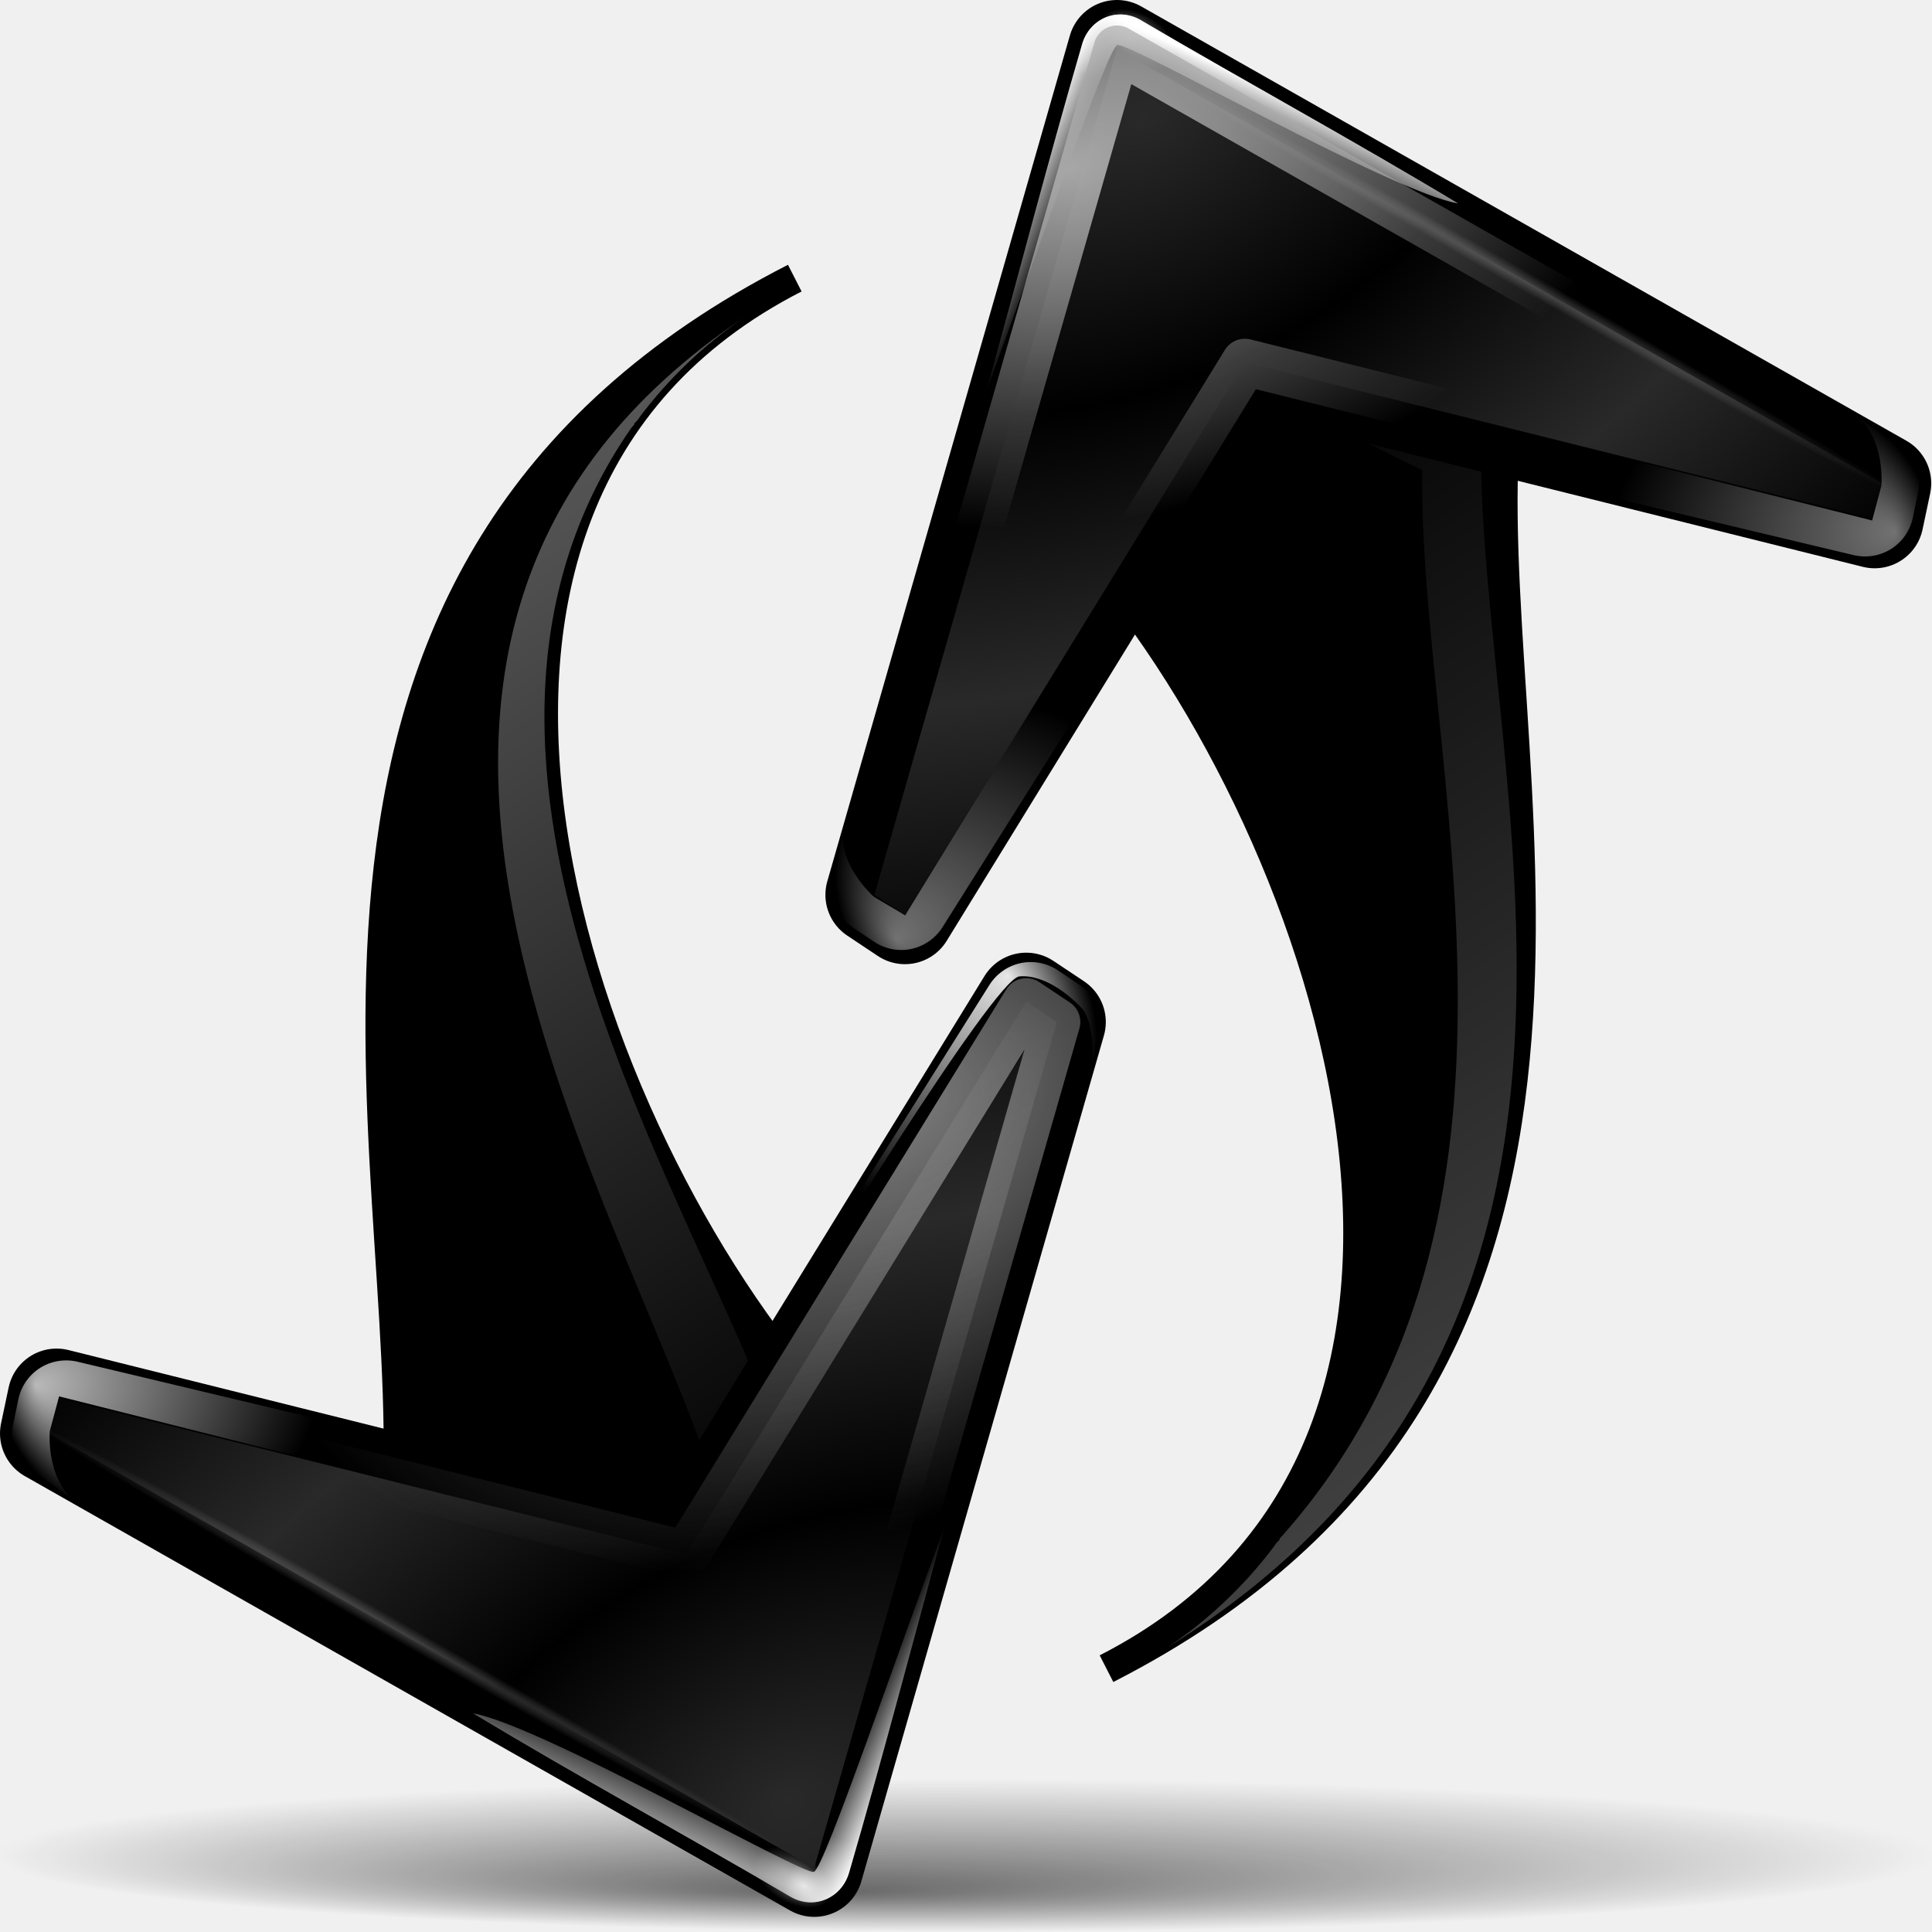
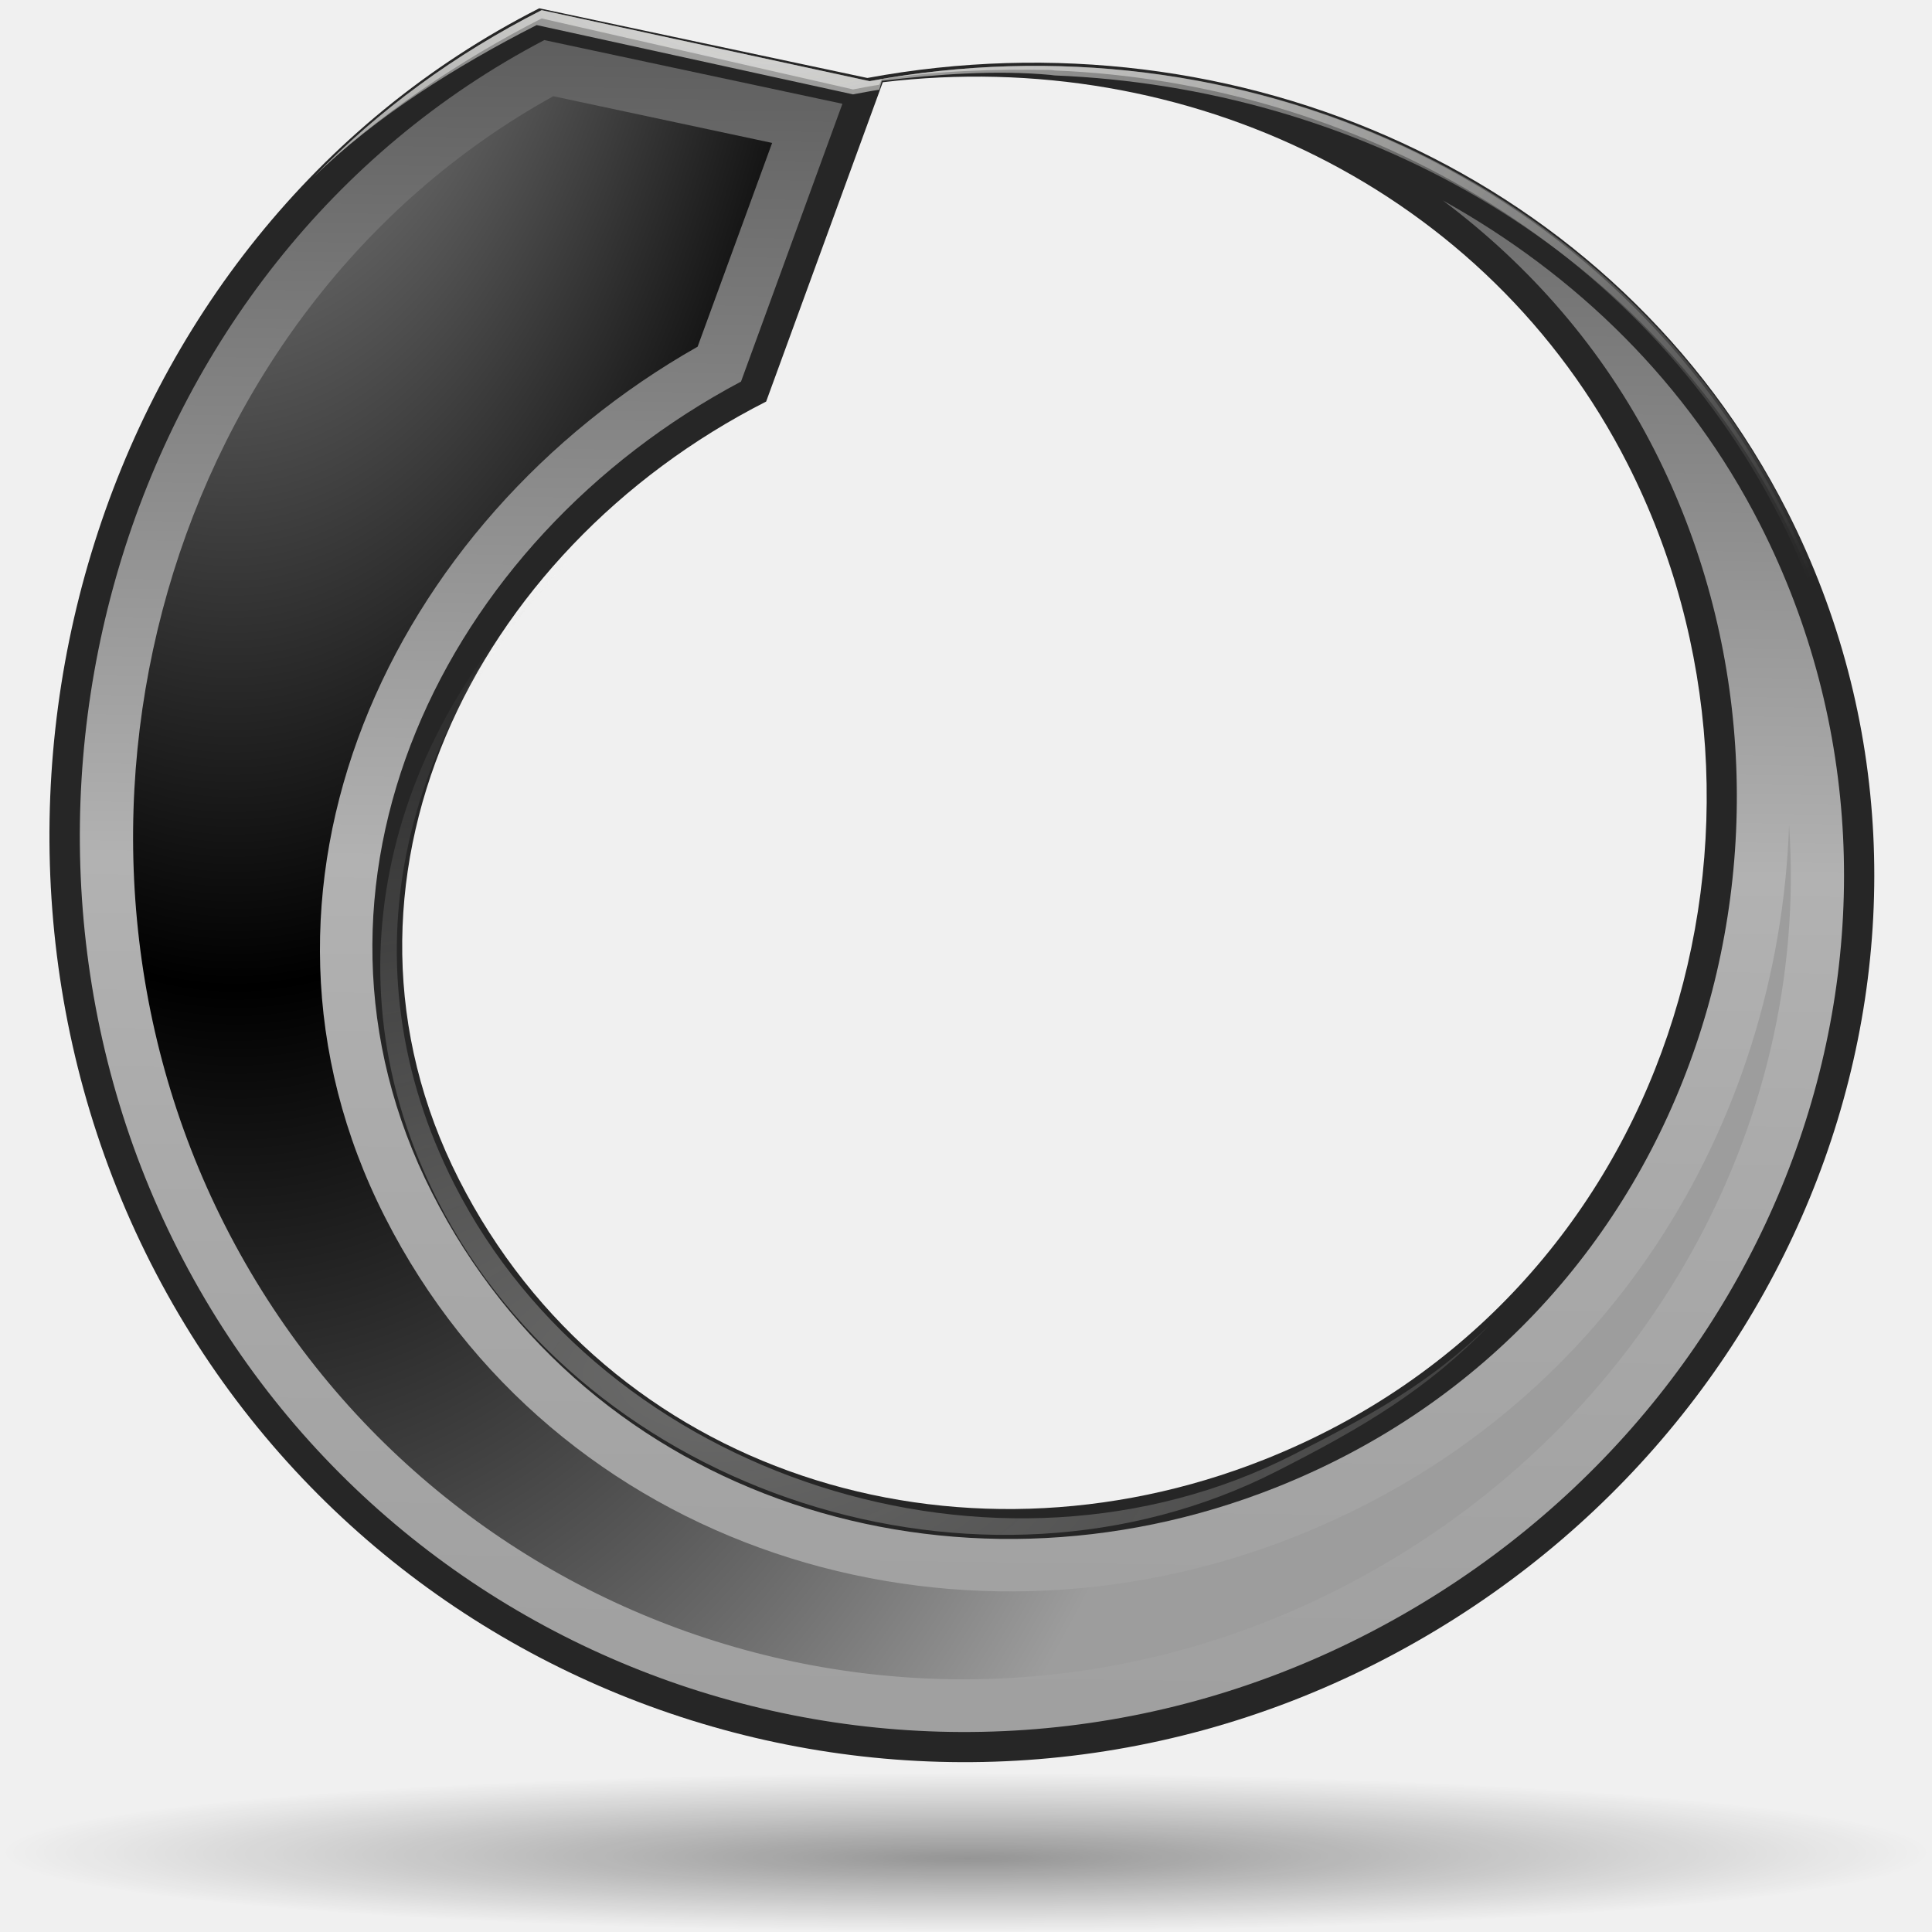
- <svg xmlns="http://www.w3.org/2000/svg" xmlns:xlink="http://www.w3.org/1999/xlink" width="128" height="128" id="svg9605" version="1.0">
-   <defs id="defs9607">
-     <linearGradient id="linearGradient15189">
-       <stop style="stop-color:#000000;stop-opacity:1;" offset="0" id="stop15191" />
-       <stop style="stop-color:#000000;stop-opacity:0;" offset="1" id="stop15193" />
+ <svg xmlns="http://www.w3.org/2000/svg" xmlns:xlink="http://www.w3.org/1999/xlink" width="128" height="128" id="svg6198" version="1.0">
+   <defs id="defs6200">
+     <linearGradient id="linearGradient3593">
+       <stop style="stop-color:#40a62f;stop-opacity:1;" offset="0" id="stop3595" />
+       <stop style="stop-color:#81db49;stop-opacity:1;" offset="1" id="stop3597" />
    </linearGradient>
-     <linearGradient id="linearGradient13386">
-       <stop style="stop-color:#ffffff;stop-opacity:1;" offset="0" id="stop13388" />
-       <stop style="stop-color:#ffffff;stop-opacity:0;" offset="1" id="stop13390" />
+     <radialGradient id="XMLID_15_" cx="538.773" cy="651.104" r="126.023" gradientTransform="translate(-484,-674)" gradientUnits="userSpaceOnUse">
+       <stop offset="0" style="stop-color:#CCEAAC" id="stop137" />
+       <stop offset="0.539" style="stop-color:#3BA42A" id="stop139" />
+       <stop offset="1" style="stop-color:#91E851" id="stop141" />
+     </radialGradient>
+     <linearGradient id="linearGradient3666">
+       <stop style="stop-color:#eeeeec;stop-opacity:1;" offset="0" id="stop3668" />
+       <stop style="stop-color:#eeeeec;stop-opacity:0;" offset="1" id="stop3670" />
    </linearGradient>
-     <linearGradient id="linearGradient12948">
-       <stop id="stop12950" offset="0" style="stop-color:#ffffff;stop-opacity:1;" />
-       <stop id="stop12952" offset="1" style="stop-color:#c0c0c0;stop-opacity:0;" />
+     <linearGradient id="linearGradient3291">
+       <stop style="stop-color:#000000;stop-opacity:1;" offset="0" id="stop3293" />
+       <stop style="stop-color:#000000;stop-opacity:0;" offset="1" id="stop3295" />
    </linearGradient>
-     <linearGradient id="linearGradient4110">
-       <stop style="stop-color:#292929;stop-opacity:1;" offset="0" id="stop4113" />
-       <stop style="stop-color:#000000;stop-opacity:1;" offset="1" id="stop4115" />
+     <radialGradient xlink:href="#linearGradient3291" id="radialGradient7030" gradientUnits="userSpaceOnUse" gradientTransform="matrix(1,0,0,0.197801,5.012462e-5,92.8217)" cx="63.912" cy="115.709" fx="64.023" fy="120.679" r="63.912" />
+     <linearGradient xlink:href="#linearGradient2862" id="linearGradient3643" gradientUnits="userSpaceOnUse" gradientTransform="matrix(1.637507,1.823298,-1.823298,1.637507,70.32441,-263.4837)" x1="91.476" y1="53.719" x2="133.017" y2="92.015" />
+     <radialGradient xlink:href="#linearGradient3666" id="radialGradient3672" cx="47.775" cy="4.572" fx="47.775" fy="4.572" r="47.213" gradientTransform="matrix(1.909785,0.299083,-0.164466,1.050192,-40.97004,-20.16086)" gradientUnits="userSpaceOnUse" />
+     <radialGradient xlink:href="#linearGradient3666" id="radialGradient3678" gradientUnits="userSpaceOnUse" gradientTransform="matrix(1.909785,0.299083,-0.164466,1.050192,-40.97004,-20.16086)" cx="53.44" cy="91.573" fx="53.44" fy="91.573" r="47.213" />
+     <radialGradient xlink:href="#linearGradient3666" id="radialGradient2695" gradientUnits="userSpaceOnUse" gradientTransform="matrix(1.909785,0.299083,-0.164466,1.050192,-40.97004,-20.16086)" cx="47.775" cy="4.572" fx="47.775" fy="4.572" r="47.213" />
+     <linearGradient y2="24.089" x2="-180.695" y1="-39.183" x1="-170.7" gradientTransform="matrix(1.061281,0,0,1.07563,249.5936,-34.995)" gradientUnits="userSpaceOnUse" id="linearGradient3060" xlink:href="#linearGradient3115" />
+     <radialGradient r="126.023" fy="769.362" fx="447.076" cy="769.362" cx="447.076" gradientTransform="matrix(0,1.11393,-1.118679,0,895.4173,-580.4008)" gradientUnits="userSpaceOnUse" id="radialGradient3071" xlink:href="#radialGradient2854" />
+     <radialGradient id="radialGradient2854" cx="538.773" cy="651.104" r="126.023" gradientTransform="translate(-484,-674)" gradientUnits="userSpaceOnUse">
+       <stop offset="0" style="stop-color:#cbcbcb;stop-opacity:1;" id="stop2856" />
+       <stop offset="0.539" style="stop-color:black;stop-opacity:1;" id="stop2858" />
+       <stop offset="1" style="stop-color:#9d9d9d;stop-opacity:1;" id="stop2860" />
+     </radialGradient>
+     <linearGradient y2="734.464" x2="595.602" y1="734.464" x1="482.609" gradientTransform="matrix(0,1.11393,-1.118679,0,895.4174,-580.4007)" gradientUnits="userSpaceOnUse" id="linearGradient3074" xlink:href="#linearGradient2862" />
+     <linearGradient id="linearGradient2862" gradientUnits="userSpaceOnUse" x1="538.773" y1="677.877" x2="538.773" y2="789.122" gradientTransform="translate(-484,-674)">
+       <stop offset="0.006" style="stop-color:#4d4d4d;stop-opacity:1;" id="stop2864" />
+       <stop offset="0.135" style="stop-color:#676767;stop-opacity:1;" id="stop2866" />
+       <stop offset="0.483" style="stop-color:#b2b2b2;stop-opacity:1;" id="stop2868" />
+       <stop offset="0.63" style="stop-color:#aaa;stop-opacity:1;" id="stop2870" />
+       <stop offset="0.853" style="stop-color:#a1a1a1;stop-opacity:1;" id="stop2872" />
+       <stop offset="1" style="stop-color:#9d9d9d;stop-opacity:1;" id="stop2874" />
    </linearGradient>
-     <linearGradient id="linearGradient12918">
-       <stop style="stop-color:#a7a7a7;stop-opacity:1;" offset="0" id="stop12920" />
-       <stop style="stop-color:#b4b4b4;stop-opacity:0" offset="1" id="stop12922" />
+     <radialGradient fy="739.426" fx="589.079" r="121.547" cy="739.426" cx="589.079" gradientTransform="matrix(0,0.812761,-1.118679,0,895.4173,-402.9884)" gradientUnits="userSpaceOnUse" id="radialGradient3077" xlink:href="#radialGradient2876" />
+     <radialGradient id="radialGradient2876" cx="538.773" cy="792.996" r="121.547" gradientTransform="translate(-484,-674)" gradientUnits="userSpaceOnUse">
+       <stop offset="0" style="stop-color:#d9d9d9;stop-opacity:1;" id="stop2878" />
+       <stop offset="0.049" style="stop-color:#c7c7c7;stop-opacity:1;" id="stop2880" />
+       <stop offset="0.105" style="stop-color:#b9b9b9;stop-opacity:1;" id="stop2882" />
+       <stop offset="0.143" style="stop-color:#aeaeae;stop-opacity:1;" id="stop2884" />
+       <stop offset="0.216" style="stop-color:#a9a9a9;stop-opacity:1;" id="stop2886" />
+       <stop offset="0.27" style="stop-color:#a6a6a6;stop-opacity:1;" id="stop2888" />
+       <stop offset="0.399" style="stop-color:#676767;stop-opacity:1;" id="stop2890" />
+       <stop offset="0.4" style="stop-color:#676767;stop-opacity:1;" id="stop2892" />
+       <stop offset="0.448" style="stop-color:#545454;stop-opacity:1;" id="stop2894" />
+       <stop offset="0.496" style="stop-color:#414141;stop-opacity:1;" id="stop2896" />
+       <stop offset="0.54" style="stop-color:#353535;stop-opacity:1;" id="stop2898" />
+       <stop offset="0.571" style="stop-color:#313131;stop-opacity:1;" id="stop2900" />
+       <stop offset="0.595" style="stop-color:#3e3e3e;stop-opacity:1;" id="stop2902" />
+       <stop offset="0.646" style="stop-color:#5f5f5f;stop-opacity:1;" id="stop2904" />
+       <stop offset="0.693" style="stop-color:#707070;stop-opacity:1;" id="stop2906" />
+       <stop offset="0.736" style="stop-color:#7b7b7b;stop-opacity:1;" id="stop2908" />
+       <stop offset="0.77" style="stop-color:#7f7f7f;stop-opacity:1;" id="stop2910" />
+       <stop offset="1" style="stop-color:#313131;stop-opacity:1;" id="stop2912" />
+     </radialGradient>
+     <linearGradient gradientTransform="matrix(1.061281,0,0,1.07563,249.5936,-34.995)" gradientUnits="userSpaceOnUse" y2="24.089" x2="-180.695" y1="-39.183" x1="-170.7" id="linearGradient3123" xlink:href="#linearGradient3115" />
+     <linearGradient id="linearGradient3115">
+       <stop id="stop3117" offset="0" style="stop-color:white;stop-opacity:1;" />
+       <stop id="stop3119" offset="1" style="stop-color:white;stop-opacity:0;" />
    </linearGradient>
-     <linearGradient id="linearGradient2288">
-       <stop id="stop2290" offset="0" style="stop-color:#a7a7a7;stop-opacity:0;" />
-       <stop style="stop-color:#adadad;stop-opacity:1;" offset="0.783" id="stop2294" />
-       <stop id="stop2296" offset="0.84" style="stop-color:#b0b0b0;stop-opacity:0;" />
-       <stop id="stop2292" offset="1" style="stop-color:#b4b4b4;stop-opacity:0" />
+     <linearGradient y2="732.408" x2="369.639" y1="751.391" x1="600.929" gradientTransform="matrix(0,1.11393,-1.118679,0,895.4173,-580.4008)" gradientUnits="userSpaceOnUse" id="linearGradient3090" xlink:href="#linearGradient2914" />
+     <linearGradient id="linearGradient2914" gradientUnits="userSpaceOnUse" x1="538.773" y1="793" x2="538.773" y2="674" gradientTransform="translate(-484,-674)">
+       <stop offset="0" style="stop-color:#262626;stop-opacity:1;" id="stop2916" />
+       <stop offset="0.112" style="stop-color:#313131;stop-opacity:1;" id="stop2918" />
+       <stop offset="0.375" style="stop-color:#4d4d4d;stop-opacity:1;" id="stop2920" />
+       <stop offset="0.423" style="stop-color:#505050;stop-opacity:1;" id="stop2922" />
+       <stop offset="0.437" style="stop-color:#575757;stop-opacity:1;" id="stop2924" />
+       <stop offset="0.449" style="stop-color:#646464;stop-opacity:1;" id="stop2926" />
+       <stop offset="0.461" style="stop-color:#757575;stop-opacity:1;" id="stop2928" />
+       <stop offset="0.471" style="stop-color:#8a8a8a;stop-opacity:1;" id="stop2930" />
+       <stop offset="0.481" style="stop-color:#a3a3a3;stop-opacity:1;" id="stop2932" />
+       <stop offset="0.491" style="stop-color:silver;stop-opacity:1;" id="stop2934" />
+       <stop offset="0.494" style="stop-color:#dfdfdf;stop-opacity:1;" id="stop2936" />
+       <stop offset="0.517" style="stop-color:#afafaf;stop-opacity:1;" id="stop2938" />
+       <stop offset="0.533" style="stop-color:#949494;stop-opacity:1;" id="stop2940" />
+       <stop offset="0.555" style="stop-color:#7c7c7c;stop-opacity:1;" id="stop2942" />
+       <stop offset="0.585" style="stop-color:#656565;stop-opacity:1;" id="stop2944" />
+       <stop offset="0.609" style="stop-color:#525252;stop-opacity:1;" id="stop2946" />
+       <stop offset="0.642" style="stop-color:#434343;stop-opacity:1;" id="stop2948" />
+       <stop offset="0.693" style="stop-color:#393939;stop-opacity:1;" id="stop2951" />
+       <stop offset="0.74" style="stop-color:#333;stop-opacity:1;" id="stop2953" />
+       <stop offset="0.899" style="stop-color:#313131;stop-opacity:1;" id="stop2955" />
+       <stop offset="1" style="stop-color:#a6a8a4;stop-opacity:1;" id="stop2957" />
    </linearGradient>
-     <linearGradient id="linearGradient5100">
-       <stop style="stop-color:#ffffff;stop-opacity:1;" offset="0" id="stop5102" />
-       <stop style="stop-color:#c0c0c0;stop-opacity:0;" offset="1" id="stop5104" />
-     </linearGradient>
-     <linearGradient id="linearGradient5979">
-       <stop id="stop5981" offset="0" style="stop-color:#ffffff;stop-opacity:1;" />
-       <stop id="stop5983" offset="1" style="stop-color:#ffffff;stop-opacity:0;" />
-     </linearGradient>
-     <linearGradient id="linearGradient8616">
-       <stop id="stop8618" offset="0" style="stop-color:#292929;stop-opacity:1;" />
-       <stop id="stop8620" offset="1" style="stop-color:#000000;stop-opacity:1;" />
-     </linearGradient>
-     <linearGradient id="linearGradient4221">
-       <stop id="stop4223" offset="0" style="stop-color:#ffffff;stop-opacity:1;" />
-       <stop id="stop4225" offset="1" style="stop-color:#ffffff;stop-opacity:0;" />
-     </linearGradient>
-     <linearGradient id="linearGradient7737">
-       <stop id="stop7739" offset="0" style="stop-color:#ffffff;stop-opacity:1;" />
-       <stop id="stop7741" offset="1" style="stop-color:#ffffff;stop-opacity:0;" />
-     </linearGradient>
-     <linearGradient id="linearGradient3342">
-       <stop id="stop3344" offset="0" style="stop-color:#ffffff;stop-opacity:1;" />
-       <stop id="stop3346" offset="1" style="stop-color:#ffffff;stop-opacity:0;" />
-     </linearGradient>
-     <linearGradient id="linearGradient2463">
-       <stop id="stop2465" offset="0" style="stop-color:#a7a7a7;stop-opacity:1;" />
-       <stop id="stop2467" offset="1" style="stop-color:#b4b4b4;stop-opacity:0" />
-     </linearGradient>
-     <linearGradient id="linearGradient6858">
-       <stop id="stop6860" offset="0" style="stop-color:#ffffff;stop-opacity:1;" />
-       <stop id="stop6862" offset="1" style="stop-color:#ffffff;stop-opacity:0;" />
-     </linearGradient>
-     <linearGradient xlink:href="#linearGradient13386" id="linearGradient13392" x1="59.919" y1="57.26" x2="33.487" y2="16.717" gradientUnits="userSpaceOnUse" gradientTransform="matrix(1.984308,0,0,1.984308,1.984206,7.855288e-5)" />
-     <linearGradient xlink:href="#linearGradient13386" id="linearGradient13396" gradientUnits="userSpaceOnUse" gradientTransform="matrix(-1.984308,0,0,-1.984308,123.834,130.3175)" x1="59.919" y1="57.26" x2="33.487" y2="16.717" />
-     <radialGradient xlink:href="#linearGradient5100" id="radialGradient14282" gradientUnits="userSpaceOnUse" gradientTransform="matrix(1,-4.222201e-15,-6.396391e-16,0.941176,7.818156e-13,3.492906)" cx="23.19" cy="59.379" fx="22.471" fy="59.355" r="2.108" />
-     <radialGradient xlink:href="#linearGradient5979" id="radialGradient14284" gradientUnits="userSpaceOnUse" gradientTransform="matrix(0.328367,-0.731574,0.692942,0.311029,156.1677,286.2675)" cx="18.161" cy="104.752" fx="3.184" fy="100.124" r="20.706" />
-     <radialGradient xlink:href="#linearGradient8616" id="radialGradient14286" gradientUnits="userSpaceOnUse" gradientTransform="matrix(1.145609,-0.834632,-0.666395,-0.914703,198.5568,328.5925)" spreadMethod="reflect" cx="61.989" cy="66.13" fx="62.93" fy="52.414" r="36.803" />
-     <linearGradient xlink:href="#linearGradient4221" id="linearGradient14288" gradientUnits="userSpaceOnUse" gradientTransform="matrix(0.786053,-0.512939,0.52402,0.803034,168.37,237.2967)" x1="52.247" y1="29.376" x2="56.443" y2="33.798" />
-     <radialGradient xlink:href="#linearGradient7737" id="radialGradient14290" gradientUnits="userSpaceOnUse" gradientTransform="matrix(1,-1.412856e-16,-5.719961e-18,1.118215e-2,-5.60655e-13,9.39377)" cx="1.714" cy="9.5" fx="1.714" fy="9.5" r="44.714" />
-     <linearGradient xlink:href="#linearGradient3342" id="linearGradient14292" gradientUnits="userSpaceOnUse" gradientTransform="matrix(0.786053,-0.512939,0.52402,0.803034,168.37,237.2967)" x1="75.534" y1="28.401" x2="70.538" y2="33.272" />
-     <radialGradient xlink:href="#linearGradient2463" id="radialGradient14294" gradientUnits="userSpaceOnUse" gradientTransform="matrix(0.546489,0.837467,1.237029,-0.807223,143.5596,250.3955)" cx="91.683" cy="42.843" fx="93.456" fy="35.749" r="39.198" />
-     <radialGradient xlink:href="#linearGradient6858" id="radialGradient14296" gradientUnits="userSpaceOnUse" gradientTransform="matrix(-0.801866,5.959474e-3,5.646549e-3,0.759523,320.771,178.8556)" cx="18.161" cy="104.752" fx="3.184" fy="100.124" r="20.706" />
-     <radialGradient xlink:href="#linearGradient5100" id="radialGradient14298" gradientUnits="userSpaceOnUse" gradientTransform="matrix(1,-4.118823e-15,-5.331067e-16,0.941176,6.624595e-13,3.492906)" cx="23.19" cy="59.379" fx="22.471" fy="59.355" r="2.108" />
-     <radialGradient xlink:href="#linearGradient5979" id="radialGradient14300" gradientUnits="userSpaceOnUse" gradientTransform="matrix(0.328367,-0.731574,0.692942,0.311029,156.1677,286.2675)" cx="18.161" cy="104.752" fx="3.184" fy="100.124" r="20.706" />
-     <radialGradient xlink:href="#linearGradient8616" id="radialGradient14302" gradientUnits="userSpaceOnUse" gradientTransform="matrix(1.145609,-0.834632,-0.666395,-0.914703,198.5568,328.5925)" spreadMethod="reflect" cx="61.989" cy="66.13" fx="62.93" fy="52.414" r="36.803" />
-     <linearGradient xlink:href="#linearGradient4221" id="linearGradient14304" gradientUnits="userSpaceOnUse" gradientTransform="matrix(0.786053,-0.512939,0.52402,0.803034,168.37,237.2967)" x1="52.247" y1="29.376" x2="56.443" y2="33.798" />
-     <radialGradient xlink:href="#linearGradient7737" id="radialGradient14306" gradientUnits="userSpaceOnUse" gradientTransform="matrix(1,-2.668362e-16,-2.185899e-18,1.118215e-2,-4.836067e-13,9.39377)" cx="1.714" cy="9.5" fx="1.714" fy="9.5" r="44.714" />
-     <linearGradient xlink:href="#linearGradient3342" id="linearGradient14308" gradientUnits="userSpaceOnUse" gradientTransform="matrix(0.786053,-0.512939,0.52402,0.803034,168.37,237.2967)" x1="75.534" y1="28.401" x2="70.538" y2="33.272" />
-     <radialGradient xlink:href="#linearGradient2463" id="radialGradient14310" gradientUnits="userSpaceOnUse" gradientTransform="matrix(0.546489,0.837467,1.237029,-0.807223,143.5596,250.3955)" cx="31.688" cy="61.555" fx="33.461" fy="54.461" r="39.198" />
-     <radialGradient xlink:href="#linearGradient6858" id="radialGradient14312" gradientUnits="userSpaceOnUse" gradientTransform="matrix(-0.801866,5.959474e-3,5.646549e-3,0.759523,320.771,178.8556)" cx="18.161" cy="104.752" fx="3.184" fy="100.124" r="20.706" />
-     <radialGradient xlink:href="#linearGradient15189" id="radialGradient15195" cx="63.918" cy="122.932" fx="53.783" fy="154.019" r="64.245" gradientTransform="matrix(1,0,0,7.888041e-2,0,113.2354)" gradientUnits="userSpaceOnUse" />
-     <radialGradient xlink:href="#linearGradient6858" id="radialGradient15198" gradientUnits="userSpaceOnUse" gradientTransform="matrix(0.512272,9.486785e-2,8.985717e-2,-0.485221,-8.261566,140.0699)" cx="18.161" cy="104.752" fx="3.184" fy="100.124" r="20.706" />
-     <radialGradient xlink:href="#linearGradient2463" id="radialGradient15201" gradientUnits="userSpaceOnUse" gradientTransform="matrix(-0.245574,-0.601495,-0.888473,0.362739,113.5908,116.2379)" cx="91.683" cy="42.843" fx="93.456" fy="35.749" r="39.198" />
-     <linearGradient xlink:href="#linearGradient3342" id="linearGradient15204" gradientUnits="userSpaceOnUse" gradientTransform="matrix(-0.564568,0.230498,-0.235477,-0.576764,96.15154,121.5412)" x1="75.534" y1="28.401" x2="70.538" y2="33.272" />
-     <linearGradient xlink:href="#linearGradient4221" id="linearGradient15208" gradientUnits="userSpaceOnUse" gradientTransform="matrix(-0.564568,0.230498,-0.235477,-0.576764,96.15154,121.5412)" x1="52.247" y1="29.376" x2="56.443" y2="33.798" />
-     <radialGradient xlink:href="#linearGradient8616" id="radialGradient15211" gradientUnits="userSpaceOnUse" gradientTransform="matrix(-0.833526,0.391474,0.312562,0.665521,88.12827,59.58593)" spreadMethod="reflect" cx="61.989" cy="66.13" fx="62.93" fy="52.414" r="36.803" />
-     <radialGradient xlink:href="#linearGradient5979" id="radialGradient15214" gradientUnits="userSpaceOnUse" gradientTransform="matrix(-0.299497,0.426291,-0.40378,-0.283683,110.0117,91.48545)" cx="18.161" cy="104.752" fx="5.485" fy="102.991" r="20.706" />
+     <radialGradient cx="265.393" cy="-6078.353" r="253.019" fx="369.524" fy="-6078.353" id="path2295_1_" gradientUnits="userSpaceOnUse" gradientTransform="matrix(0.183616,0,0,-1.462967e-2,-0.962917,-7.25873)">
+       <stop style="stop-color:#000000;stop-opacity:1" offset="0" id="stop8" />
+       <stop style="stop-color:#ffffff;stop-opacity:1" offset="1" id="stop10" />
+     </radialGradient>
+     <linearGradient xlink:href="#linearGradient2914" id="linearGradient2958" x1="124.177" y1="116.748" x2="151.047" y2="-92.319" gradientUnits="userSpaceOnUse" />
+     <radialGradient xlink:href="#radialGradient2854" id="radialGradient2960" cx="14.589" cy="-39.293" fx="14.589" fy="-39.293" r="54.916" gradientTransform="matrix(1.55887,-1.931423e-2,4.198327e-2,3.38851,-6.503916,98.55376)" gradientUnits="userSpaceOnUse" />
  </defs>
  <g id="layer1">
-     <path style="opacity:0.577;fill:url(#radialGradient15195);fill-opacity:1.0;fill-rule:nonzero;stroke:none;stroke-width:5.236;stroke-linecap:round;stroke-linejoin:round;stroke-miterlimit:4;stroke-dasharray:none;stroke-dashoffset:4;stroke-opacity:1" id="path14314" d="M 128.163 122.932 A 64.245 5.068 0 1 1  -0.327,122.932 A 64.245 5.068 0 1 1  128.163 122.932 z" />
-     <path id="path11619" d="M 71.545,35.853 C 87.478,53.507 102.694,95.538 73.308,110.554 C 111.126,91.23 98.457,52.778 99.632,29.849 C 94.281,26.934 88.93,24.02 83.579,21.105 C 79.568,26.021 75.556,30.937 71.545,35.853 z " style="fill:#000000;fill-opacity:1;fill-rule:evenodd;stroke:#000000;stroke-width:1.984px;stroke-linecap:butt;stroke-linejoin:miter;stroke-opacity:1" />
-     <path style="opacity:0.353;fill:url(#linearGradient13392);fill-opacity:1;fill-rule:evenodd;stroke:none;stroke-width:1px;stroke-linecap:butt;stroke-linejoin:miter;stroke-opacity:1" d="M 81.741,20.887 C 80.998,21.871 80.237,22.842 79.493,23.826 C 84.403,26.266 89.316,28.714 94.226,31.155 C 93.96,50.466 103.856,80.393 84.956,101.746 C 84.938,101.771 84.914,101.785 84.896,101.81 C 84.857,101.854 84.816,101.895 84.777,101.939 C 84.767,101.953 84.789,101.987 84.779,102.001 C 84.707,102.1 84.613,102.159 84.54,102.258 C 84.484,102.334 84.422,102.437 84.364,102.513 C 82.517,104.946 80.256,107.173 77.412,109.102 C 111.202,88.083 97.809,51.424 98.118,29.023 C 92.661,26.311 87.198,23.599 81.741,20.887 z M 77.353,109.167 C 77.223,109.254 77.06,109.345 76.928,109.431 C 77.065,109.347 77.217,109.251 77.353,109.167 z " id="path9800" />
-     <g id="g9771" transform="matrix(0.637935,0.12305,-0.12305,0.637935,-46.41319,-166.6431)">
-       <path id="path1460" d="M 223.56,311.032 L 231.513,221.654 L 316.526,250.367 L 316.461,254.112 L 250.369,250.55 L 227.014,312.481 L 223.56,311.032 z " style="fill:#000000;fill-opacity:1;fill-rule:evenodd;stroke:#000000;stroke-width:9.991;stroke-linecap:butt;stroke-linejoin:round;stroke-miterlimit:4;stroke-dasharray:none;stroke-opacity:1" />
-       <path transform="matrix(1.843128,0.878468,-0.784903,1.074034,237.352,136.1367)" d="M 25.299 59.379 A 2.108 1.984 0 1 1  21.082,59.379 A 2.108 1.984 0 1 1  25.299 59.379 z" id="path11160" style="opacity:0.702;fill:url(#radialGradient14298);fill-opacity:1;fill-rule:nonzero;stroke:none;stroke-width:0.9;stroke-linecap:round;stroke-linejoin:round;stroke-miterlimit:4;stroke-dasharray:none;stroke-dashoffset:4;stroke-opacity:1" />
-       <path id="path2407" d="M 240.599,276.288 L 227.032,312.487 L 223.558,311.243 C 223.558,311.243 218.838,308.538 219.148,304.293 L 219.262,310.152 C 219.072,312.311 219.966,313.844 221.962,314.689 L 224.429,315.736 C 225.681,316.26 227.092,316.262 228.338,315.723 C 229.584,315.184 230.559,314.152 231.036,312.88 L 244.719,277.719 L 240.599,276.288 z " style="opacity:0.447;fill:url(#radialGradient14300);fill-opacity:1;fill-rule:evenodd;stroke:none;stroke-width:1px;stroke-linecap:butt;stroke-linejoin:miter;stroke-opacity:1" />
-       <path style="fill:url(#radialGradient14302);fill-opacity:1;fill-rule:evenodd;stroke:none;stroke-width:9.991;stroke-linecap:butt;stroke-linejoin:round;stroke-miterlimit:4;stroke-dasharray:none;stroke-opacity:1" d="M 223.56,311.032 L 231.513,221.654 L 316.526,250.367 L 316.461,254.112 L 250.369,250.55 L 227.014,312.481 L 223.56,311.032 z " id="path3235" />
-       <path id="path1477" d="M 233.363,218.31 C 230.798,217.401 228.191,219.083 227.929,221.855 C 226.791,233.932 226.021,246.077 225.066,258.187 C 227.196,245.877 230.477,221.895 231.454,221.257 C 232.431,220.62 256.159,227.885 268.511,231.199 C 256.795,226.903 245.115,222.473 233.363,218.31 z " style="fill:url(#linearGradient14304);fill-opacity:1;fill-rule:evenodd;stroke:none;stroke-width:1px;stroke-linecap:butt;stroke-linejoin:miter;stroke-opacity:1" />
-       <path style="opacity:0.209;fill:url(#radialGradient14306);fill-opacity:1;fill-rule:nonzero;stroke:none;stroke-width:0.9;stroke-linecap:round;stroke-linejoin:round;stroke-miterlimit:4;stroke-dasharray:none;stroke-dashoffset:4;stroke-opacity:1" id="path6748" d="M 46.428 9.5 A 44.714 0.5 0 1 1  -43,9.5 A 44.714 0.5 0 1 1  46.428 9.5 z" transform="matrix(0.947098,0.320945,-0.631379,1.863182,281.1368,218.7433)" />
-       <path style="fill:url(#linearGradient14308);fill-opacity:1;fill-rule:evenodd;stroke:none;stroke-width:1px;stroke-linecap:butt;stroke-linejoin:miter;stroke-opacity:1" d="M 233.363,218.31 C 230.798,217.401 228.191,219.083 227.929,221.855 C 226.791,233.932 226.021,246.077 225.066,258.187 C 227.196,245.877 230.477,221.895 231.454,221.257 C 232.431,220.62 261.854,230.713 268.652,230.53 C 256.936,226.233 245.115,222.473 233.363,218.31 z " id="path2384" />
-       <path style="opacity:1;fill:none;fill-opacity:1;fill-rule:evenodd;stroke:url(#radialGradient14310);stroke-width:4.791;stroke-linecap:butt;stroke-linejoin:round;stroke-miterlimit:4;stroke-dasharray:none;stroke-opacity:1" d="M 223.56,311.032 L 231.513,221.654 L 316.526,250.367 L 316.461,254.112 L 250.369,250.55 L 227.014,312.481 L 223.56,311.032 z " id="path12043" />
-       <path style="opacity:0.447;fill:url(#radialGradient14312);fill-opacity:1;fill-rule:evenodd;stroke:none;stroke-width:1px;stroke-linecap:butt;stroke-linejoin:miter;stroke-opacity:1" d="M 277.636,252.119 L 316.234,254.279 L 316.494,250.598 C 316.494,250.598 315.919,245.188 311.908,243.763 L 317.225,246.226 C 319.278,246.921 320.321,248.358 320.291,250.525 L 320.256,253.204 C 320.231,254.562 319.664,255.853 318.669,256.777 C 317.674,257.701 316.337,258.178 314.981,258.102 L 277.286,256.467 L 277.636,252.119 z " id="path2422" />
-     </g>
-     <path id="path10708" d="M 54.419,93.128 C 38.486,75.473 23.269,33.442 52.656,18.427 C 14.838,37.75 27.507,76.202 26.331,99.131 C 31.682,102.046 37.034,104.96 42.385,107.875 C 46.396,102.959 50.408,98.043 54.419,93.128 z " style="fill:#000000;fill-opacity:1;fill-rule:evenodd;stroke:#000000;stroke-width:1.984px;stroke-linecap:butt;stroke-linejoin:miter;stroke-opacity:1" />
-     <path id="path13394" d="M 51.718,95.611 C 46.551,80.27 26.282,50.725 41.839,28.328 C 41.857,28.303 41.881,28.288 41.899,28.263 C 41.938,28.22 41.979,28.178 42.018,28.135 C 42.028,28.121 42.006,28.087 42.016,28.073 C 42.088,27.974 42.182,27.914 42.255,27.816 C 42.311,27.739 42.373,27.637 42.431,27.561 C 44.278,25.128 46.539,22.9 49.383,20.971 C 17.265,42.408 41.239,79.311 47.199,97.951 C 52.656,100.663 56.628,98.051 51.718,95.611 z M 49.442,20.907 C 49.572,20.819 49.735,20.729 49.867,20.643 C 49.73,20.726 49.578,20.823 49.442,20.907 z " style="opacity:0.484;fill:url(#linearGradient13396);fill-opacity:1;fill-rule:evenodd;stroke:none;stroke-width:1px;stroke-linecap:butt;stroke-linejoin:miter;stroke-opacity:1" />
-     <path id="path10712" d="M 70.017,67.712 L 53.946,123.751 L 3.246,94.973 L 3.748,92.592 L 45.472,102.997 L 67.992,66.363 L 70.017,67.712 z " style="fill:#000000;fill-opacity:1;fill-rule:evenodd;stroke:#000000;stroke-width:6.491;stroke-linecap:butt;stroke-linejoin:round;stroke-miterlimit:4;stroke-dasharray:none;stroke-opacity:1" />
-     <path transform="matrix(-1.0677,-0.787202,0.632877,-0.588582,39.69777,177.5865)" d="M 25.299 59.379 A 2.108 1.984 0 1 1  21.082,59.379 A 2.108 1.984 0 1 1  25.299 59.379 z" id="path10714" style="opacity:0.702;fill:url(#radialGradient14282);fill-opacity:1;fill-rule:nonzero;stroke:none;stroke-width:0.9;stroke-linecap:round;stroke-linejoin:round;stroke-miterlimit:4;stroke-dasharray:none;stroke-dashoffset:4;stroke-opacity:1" />
-     <path id="path10716" d="M 52.656,86.455 C 52.656,86.455 65.823,64.824 67.544,64.687 C 69.348,64.544 71.098,66.17 71.705,66.832 C 72.224,67.397 72.772,69.567 72.052,72.236 L 72.7,68.485 C 73.088,67.131 72.706,66.043 71.537,65.258 L 70.092,64.287 C 69.357,63.798 68.458,63.624 67.596,63.814 C 66.735,64.005 65.986,64.543 65.526,65.296 L 52.47,86.043 L 52.656,86.455 z " style="opacity:0.907;fill:url(#radialGradient15214);fill-opacity:1;fill-rule:evenodd;stroke:none;stroke-width:1px;stroke-linecap:butt;stroke-linejoin:miter;stroke-opacity:1" />
-     <path style="fill:url(#radialGradient15211);fill-opacity:1;fill-rule:evenodd;stroke:none;stroke-width:9.991;stroke-linecap:butt;stroke-linejoin:round;stroke-miterlimit:4;stroke-dasharray:none;stroke-opacity:1" d="M 70.017,67.712 L 53.946,123.751 L 3.246,94.973 L 3.748,92.592 L 45.472,102.997 L 67.992,66.363 L 70.017,67.712 z " id="path10718" />
-     <path id="path10720" d="M 52.354,125.656 C 53.878,126.551 55.749,125.799 56.256,124.063 C 58.469,116.499 60.454,108.846 62.554,101.238 C 59.68,108.829 54.636,123.724 53.934,124.011 C 53.233,124.297 38.99,116.743 31.517,113.109 C 38.463,117.291 45.369,121.554 52.354,125.656 z " style="fill:url(#linearGradient15208);fill-opacity:1;fill-rule:evenodd;stroke:none;stroke-width:1px;stroke-linecap:butt;stroke-linejoin:miter;stroke-opacity:1" />
-     <path style="opacity:0.209;fill:url(#radialGradient14290);fill-opacity:1;fill-rule:nonzero;stroke:none;stroke-width:0.9;stroke-linecap:round;stroke-linejoin:round;stroke-miterlimit:4;stroke-dasharray:none;stroke-dashoffset:4;stroke-opacity:1" id="path10722" d="M 46.428 9.5 A 44.714 0.5 0 1 1  -43,9.5 A 44.714 0.5 0 1 1  46.428 9.5 z" transform="matrix(-0.564695,-0.321282,0.632043,-1.110898,21.93066,119.5011)" />
-     <path style="opacity:0.609;fill:url(#linearGradient15204);fill-opacity:1;fill-rule:evenodd;stroke:none;stroke-width:1px;stroke-linecap:butt;stroke-linejoin:miter;stroke-opacity:1" d="M 52.354,125.656 C 53.878,126.551 55.749,125.799 56.256,124.063 C 58.469,116.499 60.454,108.846 62.554,101.238 C 59.68,108.829 54.636,123.724 53.934,124.011 C 53.233,124.297 35.704,114.238 31.345,113.518 C 38.291,117.701 45.369,121.554 52.354,125.656 z " id="path10724" />
-     <path style="opacity:0.758;fill:none;fill-opacity:1;fill-rule:evenodd;stroke:url(#radialGradient15201);stroke-width:3.113;stroke-linecap:butt;stroke-linejoin:round;stroke-miterlimit:4;stroke-dasharray:none;stroke-opacity:1" d="M 70.017,67.712 L 53.946,123.751 L 3.246,94.973 L 3.748,92.592 L 45.472,102.997 L 67.992,66.363 L 70.017,67.712 z " id="path10726" />
-     <path style="opacity:0.726;fill:url(#radialGradient15198);fill-opacity:1;fill-rule:evenodd;stroke:none;stroke-width:1px;stroke-linecap:butt;stroke-linejoin:miter;stroke-opacity:1" d="M 28.271,98.64 L 3.914,92.513 L 3.295,94.829 C 3.295,94.829 2.996,98.351 5.379,99.754 L 2.29,97.528 C 1.066,96.832 0.578,95.787 0.863,94.409 L 1.216,92.704 C 1.398,91.841 1.919,91.087 2.667,90.62 C 3.416,90.153 4.328,90.013 5.183,90.229 L 29.029,95.91 L 28.271,98.64 z " id="path10728" />
+     <path style="opacity:1;fill:url(#linearGradient2958);fill-opacity:1.0;fill-rule:nonzero;stroke:none;stroke-width:5.9;stroke-linecap:round;stroke-linejoin:round;stroke-miterlimit:4;stroke-dasharray:none;stroke-dashoffset:4;stroke-opacity:1" d="M 9.993,83.696 C -5.104,53.973 6.004,15.646 35.727,0.549 L 57.465,5.166 C 82.005,0.616 107.104,11.615 118.419,33.891 C 132.345,61.308 120.141,95.489 91.191,110.194 C 61.467,125.291 25.091,113.42 9.993,83.696 z M 30.401,78.133 C 40.32,97.662 63.388,104.78 83.749,96.705 C 110.894,85.939 119.869,54.434 107.838,30.746 C 98.57,12.499 78.603,3.032 58.486,5.448 L 50.759,26.605 C 31.23,36.524 20.482,58.603 30.401,78.133 z " id="path3059" />
+     <path style="opacity:0.381;fill:url(#radialGradient7030);fill-opacity:1;fill-rule:nonzero;stroke:none;stroke-width:0;stroke-linecap:round;stroke-linejoin:round;stroke-miterlimit:4;stroke-dasharray:none;stroke-dashoffset:4;stroke-opacity:1" id="path3289" d="M 127.824 115.709 A 63.912 12.642 0 1 1  0,115.709 A 63.912 12.642 0 1 1  127.824 115.709 z" transform="matrix(1.001373,0,0,0.417239,0,74.44685)" />
+     <rect style="opacity:0.578;fill:white;fill-opacity:1;fill-rule:nonzero;stroke:none;stroke-width:3.632;stroke-linecap:round;stroke-linejoin:round;stroke-miterlimit:4;stroke-dasharray:none;stroke-dashoffset:4;stroke-opacity:1" id="rect1327" width="1" height="0" x="203.132" y="208.302" />
+     <path id="path2276" d="M 44.195,135.086 L 44.195,132.292 L 44.195,135.086 z " style="fill:white;fill-opacity:0.757;fill-rule:nonzero;stroke:none;stroke-width:0.5;stroke-linecap:round;stroke-linejoin:round;stroke-miterlimit:4;stroke-dasharray:none;stroke-dashoffset:4;stroke-opacity:1" />
+     <g style="opacity:0.402" transform="matrix(-0.782995,0,0,0.650879,-2278.664,821.604)" id="g4640" />
+     <g id="g4646" transform="matrix(-0.782995,0,0,0.650879,-2278.664,821.604)" style="opacity:0.402" />
+     <g id="g4730" transform="matrix(1,0,0,0.650879,922.2991,828.9318)" style="opacity:0.402" />
+     <g style="opacity:0.402" transform="matrix(1,0,0,0.650879,922.2991,828.9318)" id="g4748" />
+     <path id="path2709" d="M -19.484,174.669 L -19.484,171.875 L -19.484,174.669 z " style="fill:white;fill-opacity:0.757;fill-rule:nonzero;stroke:none;stroke-width:0.5;stroke-linecap:round;stroke-linejoin:round;stroke-miterlimit:4;stroke-dasharray:none;stroke-dashoffset:4;stroke-opacity:1" />
+     <path id="path7919" d="M 215.688,195.006 L 215.688,192.211 L 215.688,195.006 z " style="fill:white;fill-opacity:0.757;fill-rule:nonzero;stroke:none;stroke-width:0.5;stroke-linecap:round;stroke-linejoin:round;stroke-miterlimit:4;stroke-dasharray:none;stroke-dashoffset:4;stroke-opacity:1" />
+     <path id="path3206" d="M 96.186,108.376 L 96.186,105.581 L 96.186,108.376 z " style="fill:white;fill-opacity:0.757;fill-rule:nonzero;stroke:none;stroke-width:0.5;stroke-linecap:round;stroke-linejoin:round;stroke-miterlimit:4;stroke-dasharray:none;stroke-dashoffset:4;stroke-opacity:1" />
+     <path id="path3946" d="M 342.777,174.131 L 342.777,171.336 L 342.777,174.131 z " style="fill:white;fill-opacity:0.757;fill-rule:nonzero;stroke:none;stroke-width:0.5;stroke-linecap:round;stroke-linejoin:round;stroke-miterlimit:4;stroke-dasharray:none;stroke-dashoffset:4;stroke-opacity:1" />
+     <path id="path1561" d="M 250.153,248.025 L 250.153,246.498 L 250.153,248.025 z " style="fill:white;fill-opacity:0.757;fill-rule:nonzero;stroke:none;stroke-width:0.5;stroke-linecap:round;stroke-linejoin:round;stroke-miterlimit:4;stroke-dasharray:none;stroke-dashoffset:4;stroke-opacity:1" />
+     <rect style="opacity:0.578;fill:white;fill-opacity:1;fill-rule:nonzero;stroke:none;stroke-width:3.632;stroke-linecap:round;stroke-linejoin:round;stroke-miterlimit:4;stroke-dasharray:none;stroke-dashoffset:4;stroke-opacity:1" id="rect2732" width="1" height="0" x="192.668" y="191.425" />
+     <rect style="opacity:0.578;fill:white;fill-opacity:1;fill-rule:nonzero;stroke:none;stroke-width:3.632;stroke-linecap:round;stroke-linejoin:round;stroke-miterlimit:4;stroke-dasharray:none;stroke-dashoffset:4;stroke-opacity:1" id="rect2482" width="1" height="0" x="157.541" y="163.897" />
+     <path id="path4845" d="M -1.396,90.681 L -1.396,87.886 L -1.396,90.681 z " style="fill:white;fill-opacity:0.757;fill-rule:nonzero;stroke:none;stroke-width:0.5;stroke-linecap:round;stroke-linejoin:round;stroke-miterlimit:4;stroke-dasharray:none;stroke-dashoffset:4;stroke-opacity:1" />
+     <path id="path3898" d="M 7.306,64.123 L 7.306,61.328 L 7.306,64.123 z " style="fill:white;fill-opacity:0.757;fill-rule:nonzero;stroke:none;stroke-width:0.5;stroke-linecap:round;stroke-linejoin:round;stroke-miterlimit:4;stroke-dasharray:none;stroke-dashoffset:4;stroke-opacity:1" />
+     <path id="path3420" d="M -86.554,146.173 L -86.554,143.378 L -86.554,146.173 z " style="fill:white;fill-opacity:0.757;fill-rule:nonzero;stroke:none;stroke-width:0.5;stroke-linecap:round;stroke-linejoin:round;stroke-miterlimit:4;stroke-dasharray:none;stroke-dashoffset:4;stroke-opacity:1" />
+     <path id="path3422" d="M -53.624,199.074 L -53.624,197.44 L -53.624,199.074 z " style="fill:white;fill-opacity:0.757;fill-rule:nonzero;stroke:none;stroke-width:0.5;stroke-linecap:round;stroke-linejoin:round;stroke-miterlimit:4;stroke-dasharray:none;stroke-dashoffset:4;stroke-opacity:1" />
+     <path id="path1785" d="M 54.446,146.822 L 54.446,144.027 L 54.446,146.822 z " style="fill:white;fill-opacity:0.757;fill-rule:nonzero;stroke:none;stroke-width:0.5;stroke-linecap:round;stroke-linejoin:round;stroke-miterlimit:4;stroke-dasharray:none;stroke-dashoffset:4;stroke-opacity:1" />
+     <path style="opacity:1;fill:url(#linearGradient3643);fill-opacity:1.0;fill-rule:nonzero;stroke:none;stroke-width:5.9;stroke-linecap:round;stroke-linejoin:round;stroke-miterlimit:4;stroke-dasharray:none;stroke-dashoffset:4;stroke-opacity:1" d="M 36.062 2.656 C 7.813 17.429 -2.724 54.224 11.781 82.781 C 26.389 111.54 61.522 123.014 90.281 108.406 C 118.318 94.166 130.033 61.179 116.625 34.781 C 111.828 25.336 104.371 18.168 95.594 13.281 C 101.323 17.578 106.201 23.103 109.625 29.844 C 122.163 54.528 112.748 87.36 84.5 98.562 C 63.283 106.977 39.022 99.502 28.625 79.031 C 18.303 58.709 29.261 35.806 49.094 25.281 L 55.812 6.875 L 36.062 2.656 z " id="path3901" />
+     <path style="opacity:0.68;fill:url(#radialGradient3672);fill-opacity:1;fill-rule:nonzero;stroke:none;stroke-width:5.9;stroke-linecap:round;stroke-linejoin:round;stroke-miterlimit:4;stroke-dasharray:none;stroke-dashoffset:4;stroke-opacity:1" d="M 35.884,0.673 C 30.122,3.6 25.078,7.296 20.77,11.737 C 24.833,7.767 30.274,4.343 35.555,1.661 L 56.517,6.253 C 57.169,6.132 57.599,6.044 58.251,5.945 L 58.423,5.355 C 62.101,4.913 66.005,4.631 69.609,4.965 C 69.701,4.973 69.792,4.995 69.884,4.999 C 89.738,5.794 108.891,16.092 118.147,34.316 C 128.986,55.656 123.295,81.766 106.899,98.928 C 124.163,81.767 129.553,55.904 118.476,34.097 C 107.162,11.82 82.154,0.826 57.614,5.376 L 35.884,0.673 z M 37.804,37.031 C 26.286,48.085 21.754,64.086 29.441,79.221 C 39.36,98.75 63.275,106.551 82.805,96.632 C 88.526,93.726 93.523,90.003 97.679,85.699 C 93.751,89.538 89.128,92.88 83.901,95.535 C 64.372,105.454 40.457,97.653 30.538,78.124 C 23.098,63.477 27.1,48.032 37.804,37.031 z " id="path3655" />
+     <path id="path3674" d="M 35.884,0.673 C 30.122,3.6 25.078,7.296 20.77,11.737 C 24.833,7.767 30.603,3.904 35.884,1.222 L 56.517,5.924 C 57.169,5.803 57.599,5.715 58.251,5.616 L 58.423,5.246 C 62.135,4.684 65.908,4.568 69.609,4.635 C 69.701,4.637 69.792,4.666 69.884,4.67 C 89.738,5.465 108.671,16.092 117.928,34.316 C 128.767,55.656 123.295,81.766 106.899,98.928 C 124.163,81.767 129.333,55.904 118.257,34.097 C 106.942,11.82 82.154,0.826 57.614,5.376 L 35.884,0.673 z M 37.804,37.031 C 26.286,48.085 21.754,64.086 29.441,79.221 C 39.36,98.75 63.275,106.551 82.805,96.632 C 88.526,93.726 93.523,90.003 97.679,85.699 C 93.751,89.538 89.128,92.88 83.901,95.535 C 64.372,105.454 40.457,97.653 30.538,78.124 C 23.098,63.477 27.1,48.032 37.804,37.031 z " style="opacity:0.68;fill:url(#radialGradient2695);fill-opacity:1;fill-rule:nonzero;stroke:none;stroke-width:5.9;stroke-linecap:round;stroke-linejoin:round;stroke-miterlimit:4;stroke-dasharray:none;stroke-dashoffset:4;stroke-opacity:1" />
+     <path style="opacity:0.34;fill:url(#radialGradient3678);fill-opacity:1;fill-rule:nonzero;stroke:none;stroke-width:5.9;stroke-linecap:round;stroke-linejoin:round;stroke-miterlimit:4;stroke-dasharray:none;stroke-dashoffset:4;stroke-opacity:1" d="M 37.365,37.36 C 25.848,48.414 21.315,64.415 29.002,79.55 C 38.922,99.079 65.018,107.413 84.547,97.494 C 90.269,94.588 94.539,92.077 98.695,87.773 C 94.767,91.612 90.87,93.743 85.644,96.397 C 66.115,106.316 40.018,97.982 30.099,78.453 C 22.66,63.806 26.661,48.361 37.365,37.36 z " id="path3676" />
+     <path style="opacity:1;fill:url(#radialGradient2960);fill-opacity:1.0;fill-rule:nonzero;stroke:none;stroke-width:5.9;stroke-linecap:round;stroke-linejoin:round;stroke-miterlimit:4;stroke-dasharray:none;stroke-dashoffset:4;stroke-opacity:1" d="M 36.656 6.375 C 11.004 20.574 1.446 54.686 14.906 81.188 C 28.658 108.261 61.614 119.032 88.688 105.281 C 108.845 95.043 119.929 74.668 118.531 54.656 C 117.843 74.424 106.518 93.588 85.781 101.812 C 63.054 110.826 36.737 102.749 25.5 80.625 C 14.473 58.915 25.805 34.541 46.219 22.969 L 51.156 9.469 L 36.656 6.375 z " id="path3953" />
  </g>
</svg>
